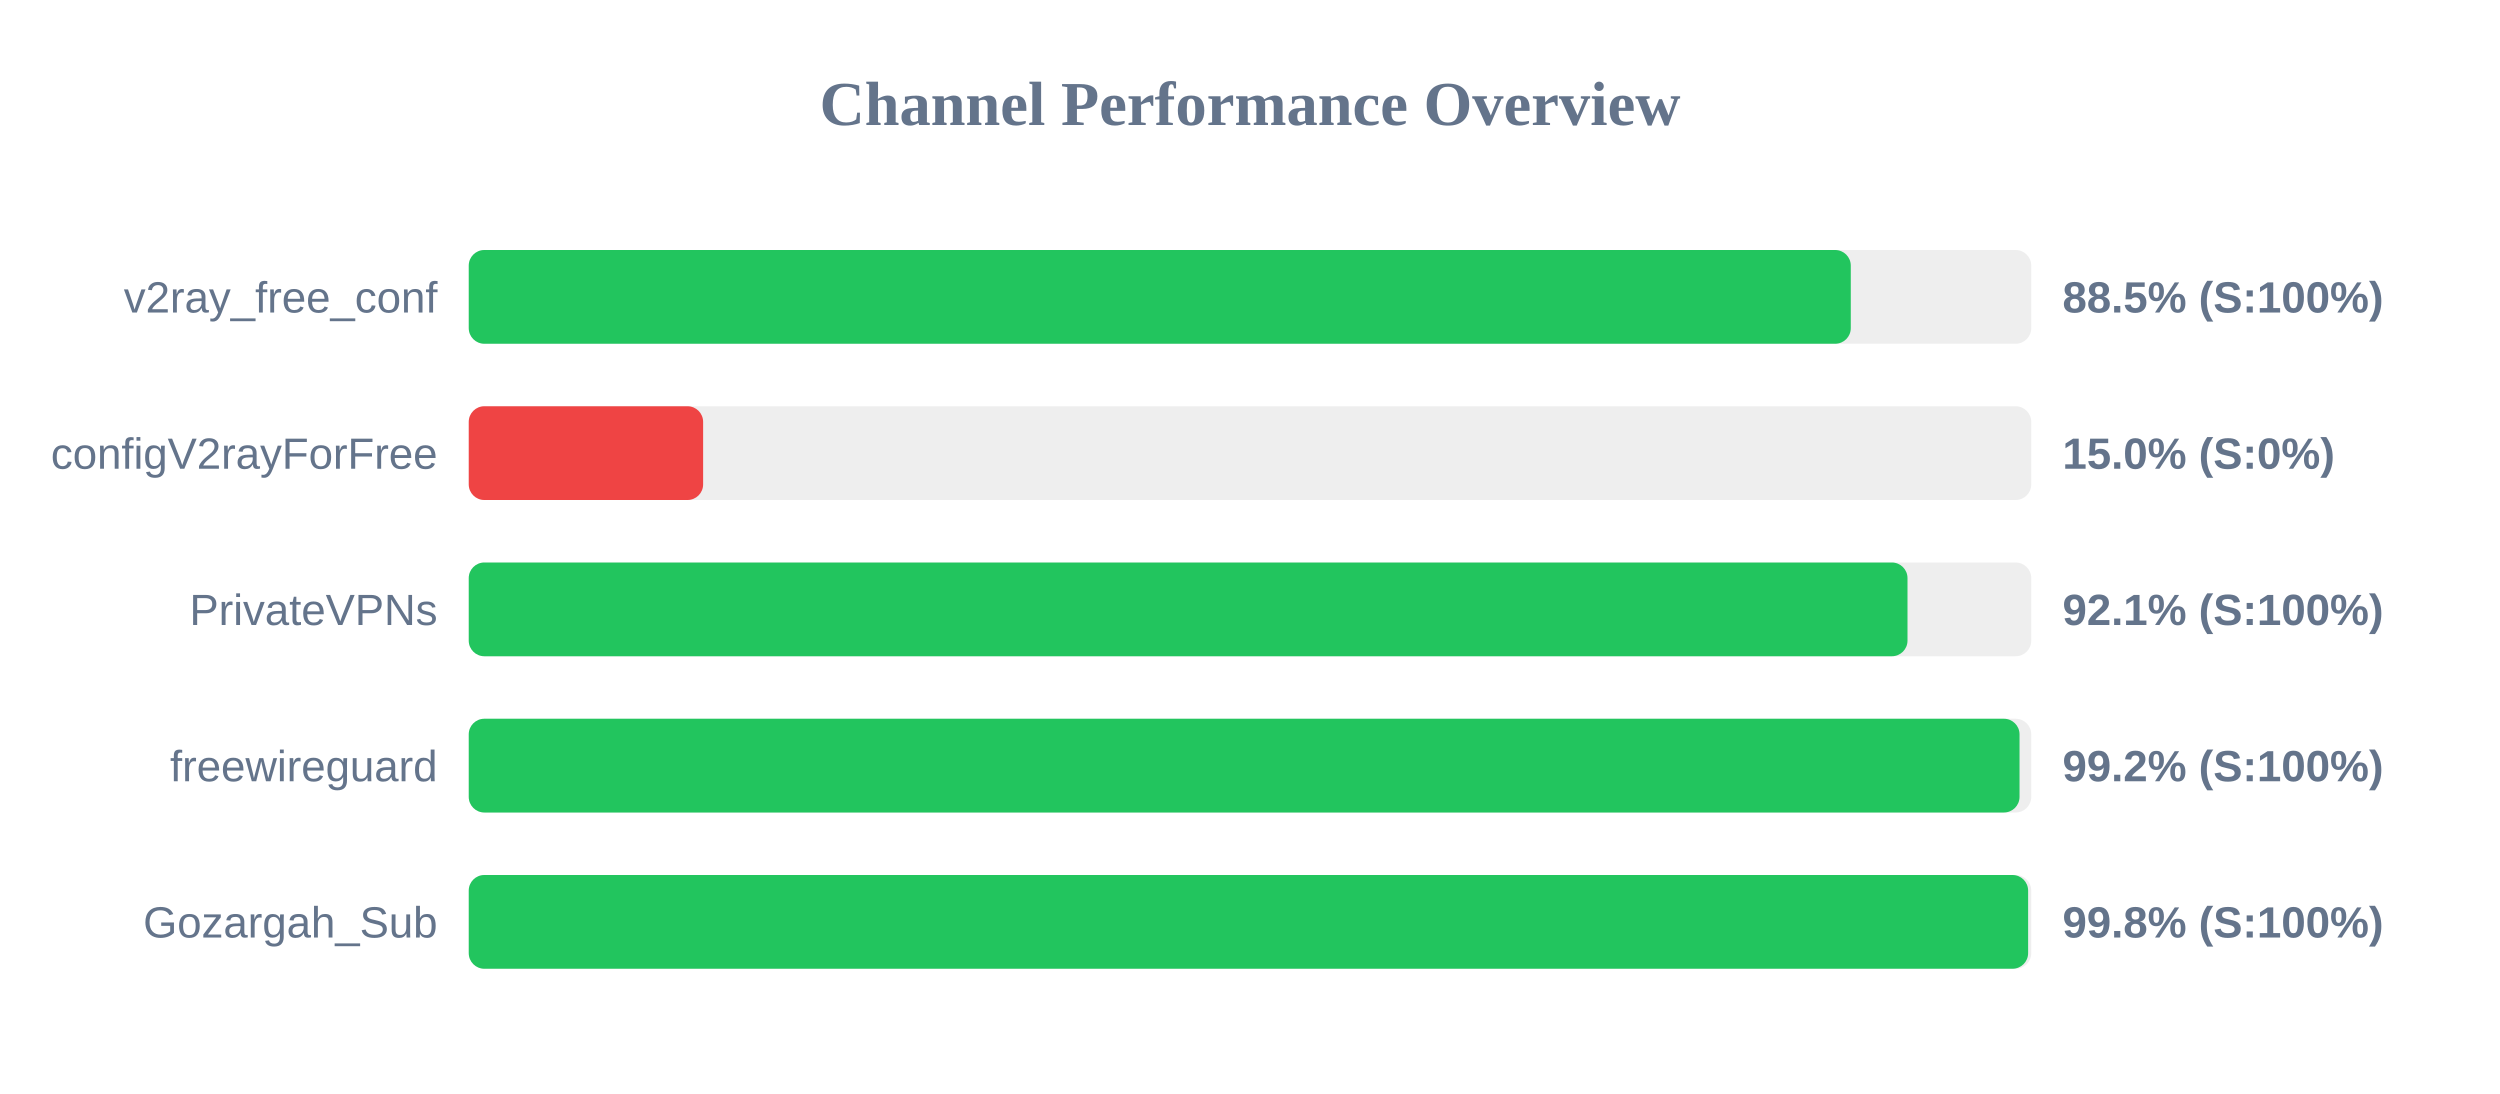
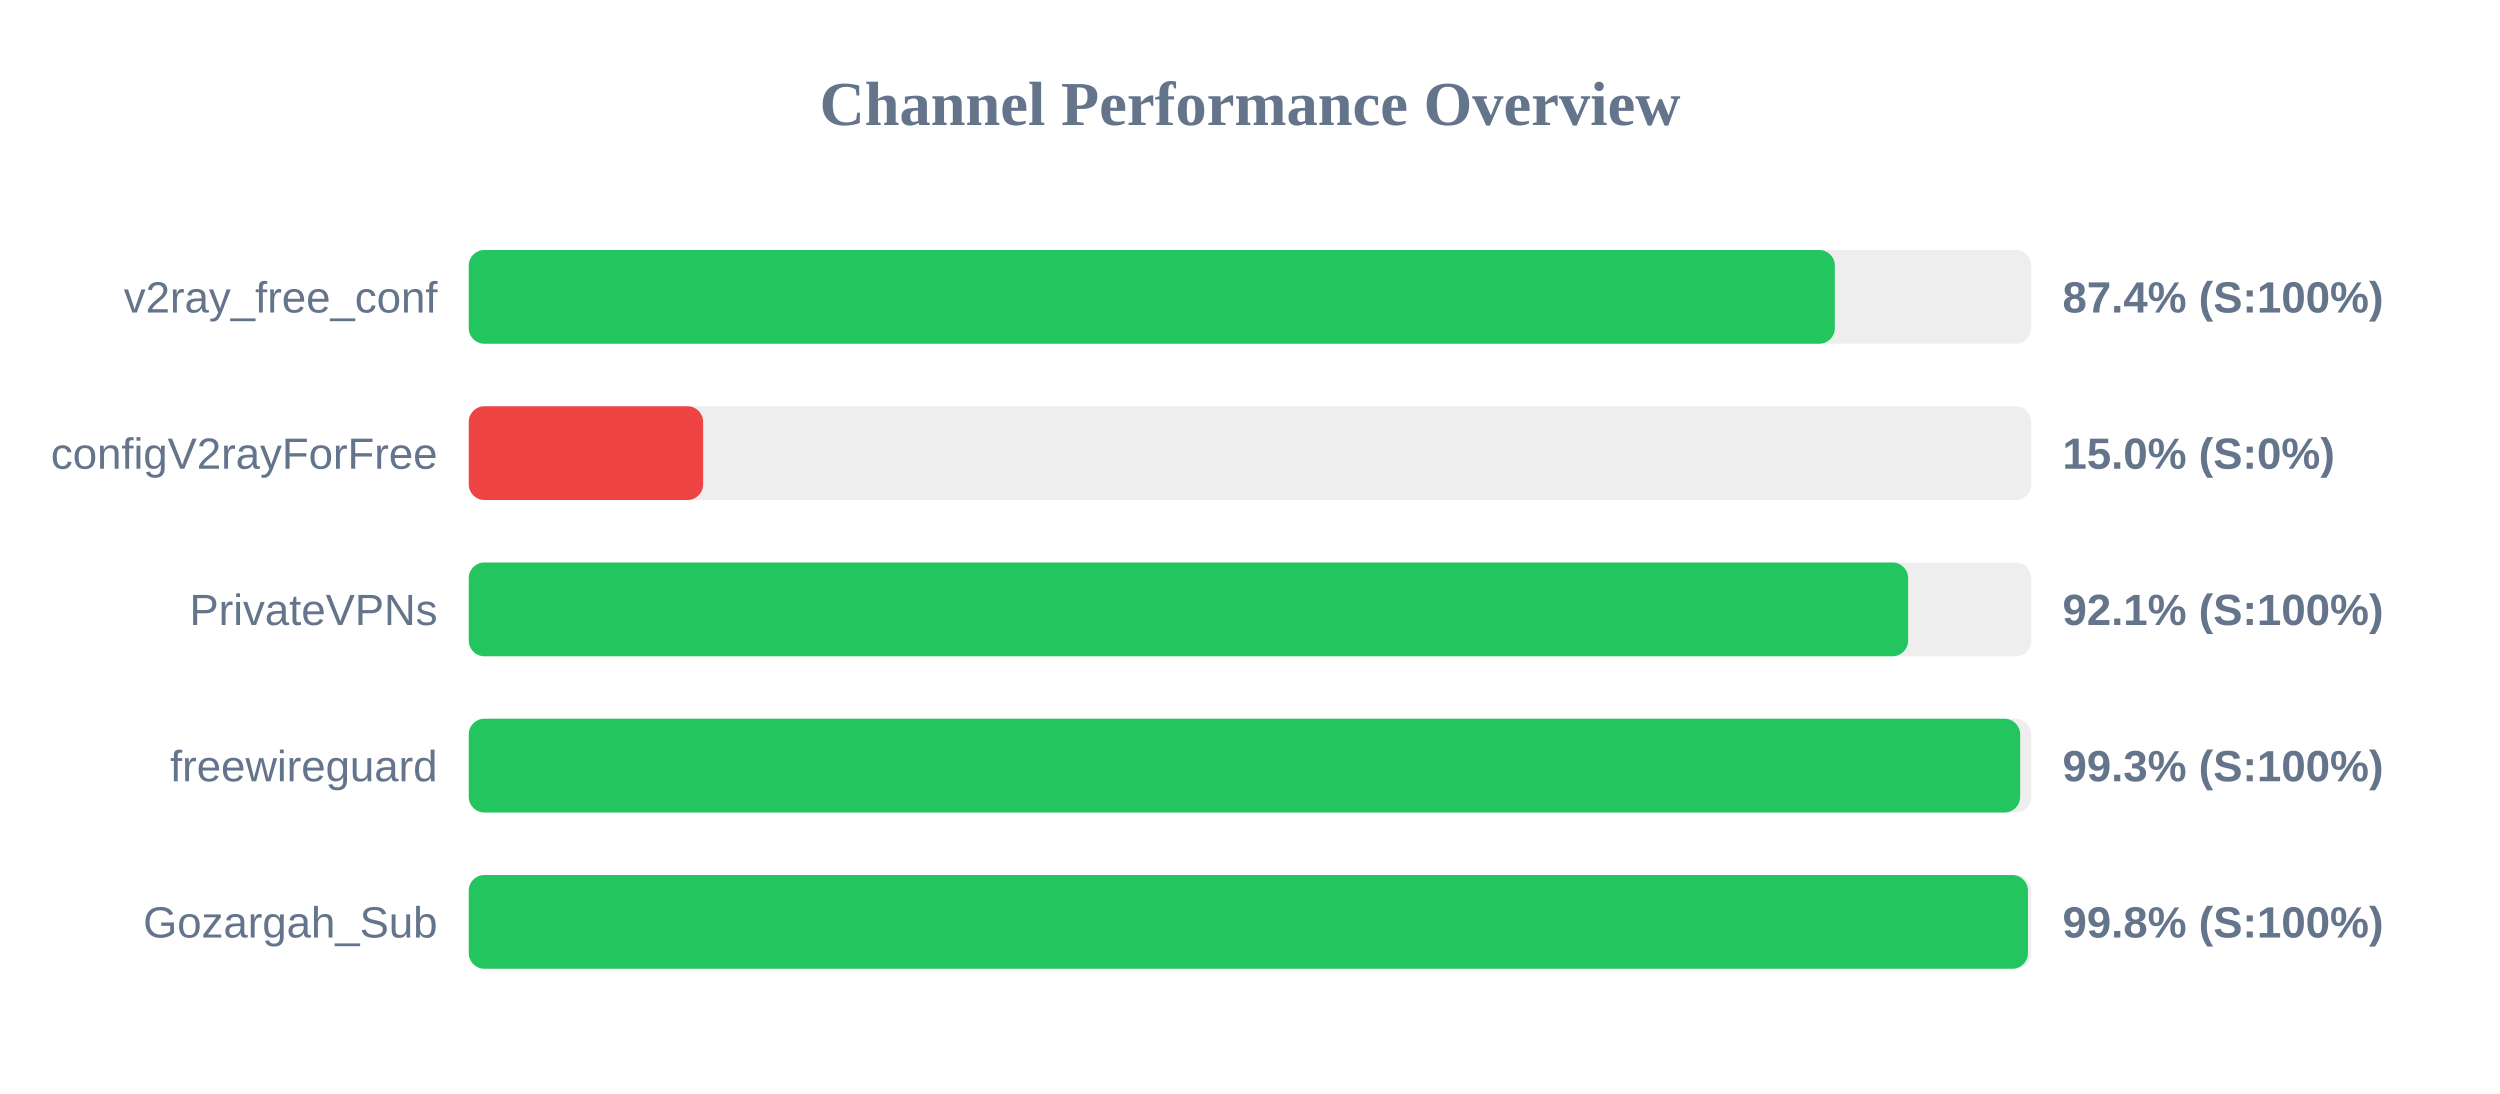
<svg xmlns="http://www.w3.org/2000/svg" width="800" height="350" version="1.1">
  <style>
        .row { font: 14px Arial; fill: #64748b; }
        .score { font: bold 14px Arial; fill: #64748b; }
    </style>
  <text x="400" y="40" text-anchor="middle" font-size="20px" font-weight="bold" fill="#64748b">Channel Performance Overview</text>
  <rect x="150" y="80" width="500" height="30" fill="#eee" rx="5" />
-   <rect x="150" y="80" width="442.25" height="30" fill="#22c55e" rx="5" />
+   <rect x="150" y="80" width="437.15" height="30" fill="#22c55e" rx="5" />
  <text x="140" y="100" text-anchor="end" class="row">v2ray_free_conf</text>
-   <text x="660" y="100" text-anchor="start" class="score">88.5% (S:100%)</text>
+   <text x="660" y="100" text-anchor="start" class="score">87.4% (S:100%)</text>
  <rect x="150" y="130" width="500" height="30" fill="#eee" rx="5" />
  <rect x="150" y="130" width="75.0" height="30" fill="#ef4444" rx="5" />
  <text x="140" y="150" text-anchor="end" class="row">configV2rayForFree</text>
  <text x="660" y="150" text-anchor="start" class="score">15.0% (S:0%)</text>
  <rect x="150" y="180" width="500" height="30" fill="#eee" rx="5" />
-   <rect x="150" y="180" width="460.4" height="30" fill="#22c55e" rx="5" />
+   <rect x="150" y="180" width="460.6" height="30" fill="#22c55e" rx="5" />
  <text x="140" y="200" text-anchor="end" class="row">PrivateVPNs</text>
  <text x="660" y="200" text-anchor="start" class="score">92.1% (S:100%)</text>
  <rect x="150" y="230" width="500" height="30" fill="#eee" rx="5" />
-   <rect x="150" y="230" width="496.25" height="30" fill="#22c55e" rx="5" />
+   <rect x="150" y="230" width="496.45" height="30" fill="#22c55e" rx="5" />
  <text x="140" y="250" text-anchor="end" class="row">freewireguard</text>
-   <text x="660" y="250" text-anchor="start" class="score">99.2% (S:100%)</text>
+   <text x="660" y="250" text-anchor="start" class="score">99.3% (S:100%)</text>
  <rect x="150" y="280" width="500" height="30" fill="#eee" rx="5" />
-   <rect x="150" y="280" width="499.0" height="30" fill="#22c55e" rx="5" />
+   <rect x="150" y="280" width="498.95" height="30" fill="#22c55e" rx="5" />
  <text x="140" y="300" text-anchor="end" class="row">Gozargah_Sub</text>
  <text x="660" y="300" text-anchor="start" class="score">99.8% (S:100%)</text>
</svg>
